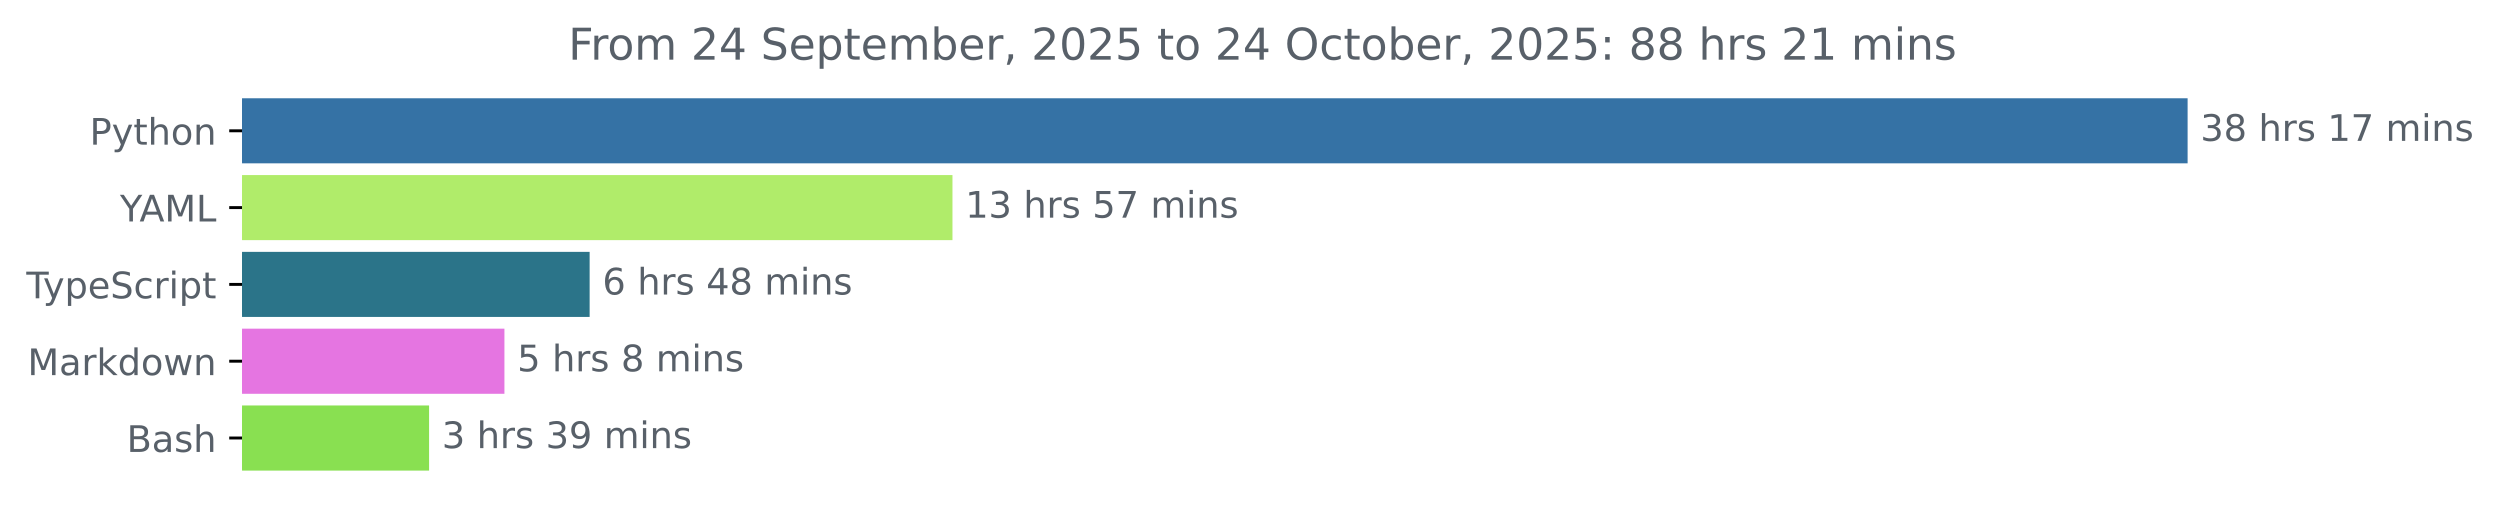
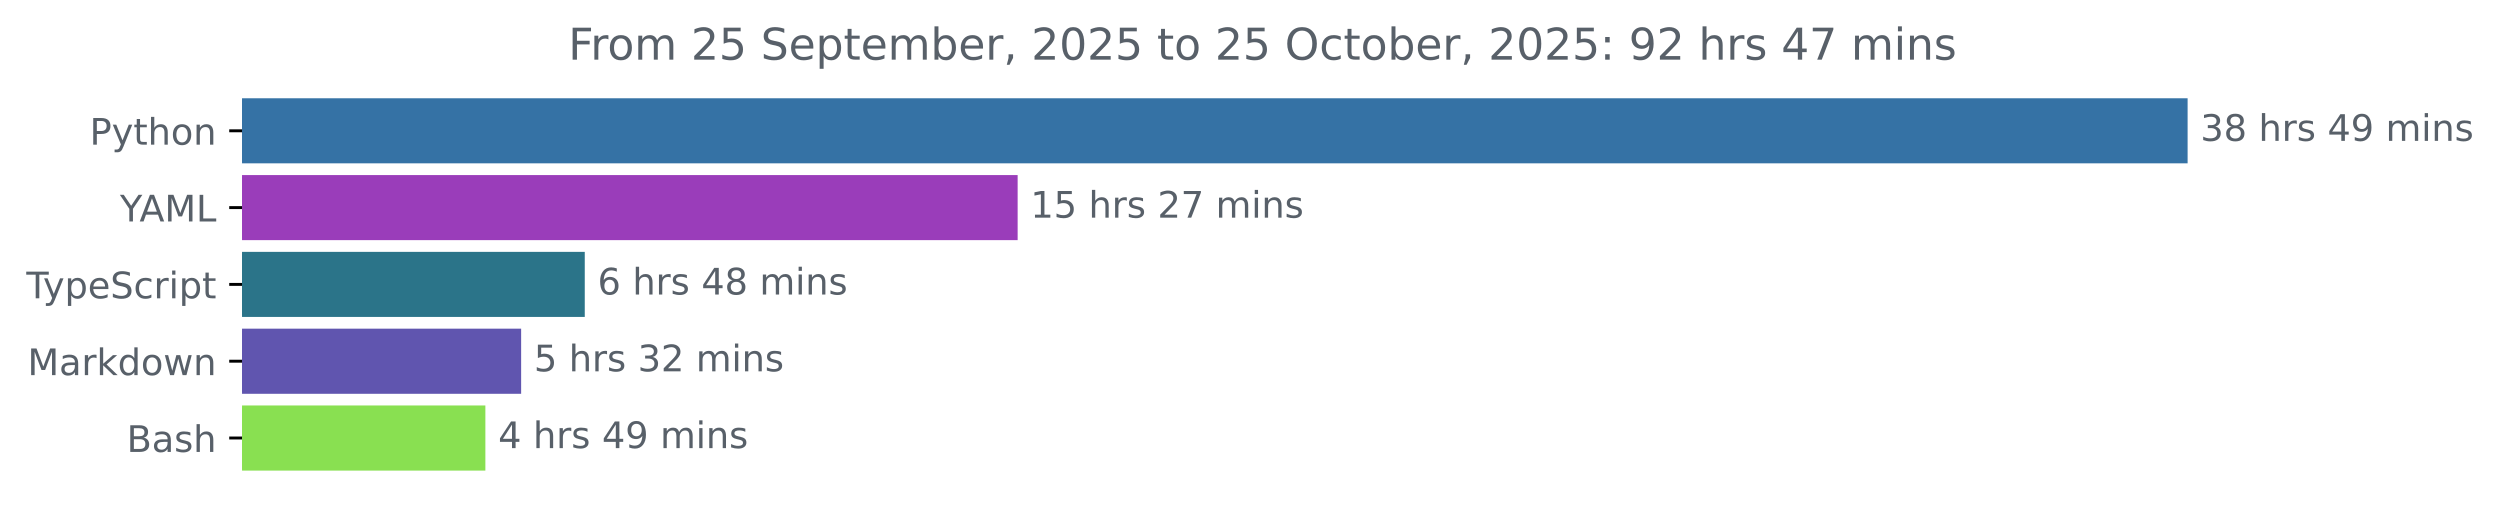
<svg xmlns="http://www.w3.org/2000/svg" xmlns:xlink="http://www.w3.org/1999/xlink" width="683.507pt" height="140.398pt" viewBox="0 0 683.507 140.398" version="1.1">
  <defs>
    <style type="text/css">*{stroke-linejoin: round; stroke-linecap: butt}</style>
  </defs>
  <g id="figure_1">
    <g id="patch_1">
      <path d="M -0 140.398  L 683.507 140.398  L 683.507 0  L -0 0  L -0 140.398  z " style="fill: none" />
    </g>
    <g id="axes_1">
      <g id="patch_2">
-         <path d="M 66.17 27.358  L 597.599 27.358  L 597.599 44.158  L 66.17 44.158  z " clip-path="url(#p702f620d7d)" style="fill: #3572a5; stroke: #3572a5; stroke-linejoin: miter" />
+         <path d="M 66.17 27.358  L 597.599 27.358  L 597.599 44.158  L 66.17 44.158  z " clip-path="url(#peee2b68e7a)" style="fill: #3572a5; stroke: #3572a5; stroke-linejoin: miter" />
      </g>
      <g id="patch_3">
-         <path d="M 66.17 48.358  L 259.908 48.358  L 259.908 65.158  L 66.17 65.158  z " clip-path="url(#p702f620d7d)" style="fill: #b0ec6a; stroke: #b0ec6a; stroke-linejoin: miter" />
+         <path d="M 66.17 48.358  L 277.726 48.358  L 277.726 65.158  L 66.17 65.158  z " clip-path="url(#peee2b68e7a)" style="fill: #9a3dba; stroke: #9a3dba; stroke-linejoin: miter" />
      </g>
      <g id="patch_4">
-         <path d="M 66.17 69.358  L 160.709 69.358  L 160.709 86.158  L 66.17 86.158  z " clip-path="url(#p702f620d7d)" style="fill: #2b7489; stroke: #2b7489; stroke-linejoin: miter" />
+         <path d="M 66.17 69.358  L 159.377 69.358  L 159.377 86.158  L 66.17 86.158  z " clip-path="url(#peee2b68e7a)" style="fill: #2b7489; stroke: #2b7489; stroke-linejoin: miter" />
      </g>
      <g id="patch_5">
-         <path d="M 66.17 90.358  L 137.412 90.358  L 137.412 107.158  L 66.17 107.158  z " clip-path="url(#p702f620d7d)" style="fill: #e575e1; stroke: #e575e1; stroke-linejoin: miter" />
+         <path d="M 66.17 90.358  L 141.98 90.358  L 141.98 107.158  L 66.17 107.158  z " clip-path="url(#peee2b68e7a)" style="fill: #6055af; stroke: #6055af; stroke-linejoin: miter" />
      </g>
      <g id="patch_6">
-         <path d="M 66.17 111.358  L 116.812 111.358  L 116.812 128.158  L 66.17 128.158  z " clip-path="url(#p702f620d7d)" style="fill: #89e051; stroke: #89e051; stroke-linejoin: miter" />
+         <path d="M 66.17 111.358  L 132.202 111.358  L 132.202 128.158  L 66.17 128.158  z " clip-path="url(#peee2b68e7a)" style="fill: #89e051; stroke: #89e051; stroke-linejoin: miter" />
      </g>
      <g id="matplotlib.axis_1" />
      <g id="matplotlib.axis_2">
        <g id="ytick_1">
          <g id="line2d_1">
            <defs>
-               <path id="m2f1f69413a" d="M 0 0  L -3.5 0  " style="stroke: #000000; stroke-width: 0.8" />
+               <path id="m48abce81e7" d="M 0 0  L -3.5 0  " style="stroke: #000000; stroke-width: 0.8" />
            </defs>
            <g>
-               <use xlink:href="#m2f1f69413a" x="66.17" y="35.758" style="stroke: #000000; stroke-width: 0.8" />
+               <use xlink:href="#m48abce81e7" x="66.17" y="35.758" style="stroke: #000000; stroke-width: 0.8" />
            </g>
          </g>
          <g id="text_1">
            <g style="fill: #586069" transform="translate(24.50781 39.55734) scale(0.1 -0.1)">
              <defs>
                <path id="DejaVuSans-50" d="M 1259 4147  L 1259 2394  L 2053 2394  Q 2494 2394 2734 2622  Q 2975 2850 2975 3272  Q 2975 3691 2734 3919  Q 2494 4147 2053 4147  L 1259 4147  z M 628 4666  L 2053 4666  Q 2838 4666 3239 4311  Q 3641 3956 3641 3272  Q 3641 2581 3239 2228  Q 2838 1875 2053 1875  L 1259 1875  L 1259 0  L 628 0  L 628 4666  z " transform="scale(0.015625)" />
                <path id="DejaVuSans-79" d="M 2059 -325  Q 1816 -950 1584 -1140  Q 1353 -1331 966 -1331  L 506 -1331  L 506 -850  L 844 -850  Q 1081 -850 1212 -737  Q 1344 -625 1503 -206  L 1606 56  L 191 3500  L 800 3500  L 1894 763  L 2988 3500  L 3597 3500  L 2059 -325  z " transform="scale(0.015625)" />
                <path id="DejaVuSans-74" d="M 1172 4494  L 1172 3500  L 2356 3500  L 2356 3053  L 1172 3053  L 1172 1153  Q 1172 725 1289 603  Q 1406 481 1766 481  L 2356 481  L 2356 0  L 1766 0  Q 1100 0 847 248  Q 594 497 594 1153  L 594 3053  L 172 3053  L 172 3500  L 594 3500  L 594 4494  L 1172 4494  z " transform="scale(0.015625)" />
                <path id="DejaVuSans-68" d="M 3513 2113  L 3513 0  L 2938 0  L 2938 2094  Q 2938 2591 2744 2837  Q 2550 3084 2163 3084  Q 1697 3084 1428 2787  Q 1159 2491 1159 1978  L 1159 0  L 581 0  L 581 4863  L 1159 4863  L 1159 2956  Q 1366 3272 1645 3428  Q 1925 3584 2291 3584  Q 2894 3584 3203 3211  Q 3513 2838 3513 2113  z " transform="scale(0.015625)" />
                <path id="DejaVuSans-6f" d="M 1959 3097  Q 1497 3097 1228 2736  Q 959 2375 959 1747  Q 959 1119 1226 758  Q 1494 397 1959 397  Q 2419 397 2687 759  Q 2956 1122 2956 1747  Q 2956 2369 2687 2733  Q 2419 3097 1959 3097  z M 1959 3584  Q 2709 3584 3137 3096  Q 3566 2609 3566 1747  Q 3566 888 3137 398  Q 2709 -91 1959 -91  Q 1206 -91 779 398  Q 353 888 353 1747  Q 353 2609 779 3096  Q 1206 3584 1959 3584  z " transform="scale(0.015625)" />
                <path id="DejaVuSans-6e" d="M 3513 2113  L 3513 0  L 2938 0  L 2938 2094  Q 2938 2591 2744 2837  Q 2550 3084 2163 3084  Q 1697 3084 1428 2787  Q 1159 2491 1159 1978  L 1159 0  L 581 0  L 581 3500  L 1159 3500  L 1159 2956  Q 1366 3272 1645 3428  Q 1925 3584 2291 3584  Q 2894 3584 3203 3211  Q 3513 2838 3513 2113  z " transform="scale(0.015625)" />
              </defs>
              <use xlink:href="#DejaVuSans-50" />
              <use xlink:href="#DejaVuSans-79" x="60.303" />
              <use xlink:href="#DejaVuSans-74" x="119.482" />
              <use xlink:href="#DejaVuSans-68" x="158.691" />
              <use xlink:href="#DejaVuSans-6f" x="222.07" />
              <use xlink:href="#DejaVuSans-6e" x="283.252" />
            </g>
          </g>
        </g>
        <g id="ytick_2">
          <g id="line2d_2">
            <g>
-               <use xlink:href="#m2f1f69413a" x="66.17" y="56.758" style="stroke: #000000; stroke-width: 0.8" />
+               <use xlink:href="#m48abce81e7" x="66.17" y="56.758" style="stroke: #000000; stroke-width: 0.8" />
            </g>
          </g>
          <g id="text_2">
            <g style="fill: #586069" transform="translate(32.79688 60.55734) scale(0.1 -0.1)">
              <defs>
                <path id="DejaVuSans-59" d="M -13 4666  L 666 4666  L 1959 2747  L 3244 4666  L 3922 4666  L 2272 2222  L 2272 0  L 1638 0  L 1638 2222  L -13 4666  z " transform="scale(0.015625)" />
                <path id="DejaVuSans-41" d="M 2188 4044  L 1331 1722  L 3047 1722  L 2188 4044  z M 1831 4666  L 2547 4666  L 4325 0  L 3669 0  L 3244 1197  L 1141 1197  L 716 0  L 50 0  L 1831 4666  z " transform="scale(0.015625)" />
                <path id="DejaVuSans-4d" d="M 628 4666  L 1569 4666  L 2759 1491  L 3956 4666  L 4897 4666  L 4897 0  L 4281 0  L 4281 4097  L 3078 897  L 2444 897  L 1241 4097  L 1241 0  L 628 0  L 628 4666  z " transform="scale(0.015625)" />
                <path id="DejaVuSans-4c" d="M 628 4666  L 1259 4666  L 1259 531  L 3531 531  L 3531 0  L 628 0  L 628 4666  z " transform="scale(0.015625)" />
              </defs>
              <use xlink:href="#DejaVuSans-59" />
              <use xlink:href="#DejaVuSans-41" x="53.334" />
              <use xlink:href="#DejaVuSans-4d" x="121.742" />
              <use xlink:href="#DejaVuSans-4c" x="208.021" />
            </g>
          </g>
        </g>
        <g id="ytick_3">
          <g id="line2d_3">
            <g>
-               <use xlink:href="#m2f1f69413a" x="66.17" y="77.758" style="stroke: #000000; stroke-width: 0.8" />
+               <use xlink:href="#m48abce81e7" x="66.17" y="77.758" style="stroke: #000000; stroke-width: 0.8" />
            </g>
          </g>
          <g id="text_3">
            <g style="fill: #586069" transform="translate(7.2 81.55734) scale(0.1 -0.1)">
              <defs>
                <path id="DejaVuSans-54" d="M -19 4666  L 3928 4666  L 3928 4134  L 2272 4134  L 2272 0  L 1638 0  L 1638 4134  L -19 4134  L -19 4666  z " transform="scale(0.015625)" />
                <path id="DejaVuSans-70" d="M 1159 525  L 1159 -1331  L 581 -1331  L 581 3500  L 1159 3500  L 1159 2969  Q 1341 3281 1617 3432  Q 1894 3584 2278 3584  Q 2916 3584 3314 3078  Q 3713 2572 3713 1747  Q 3713 922 3314 415  Q 2916 -91 2278 -91  Q 1894 -91 1617 61  Q 1341 213 1159 525  z M 3116 1747  Q 3116 2381 2855 2742  Q 2594 3103 2138 3103  Q 1681 3103 1420 2742  Q 1159 2381 1159 1747  Q 1159 1113 1420 752  Q 1681 391 2138 391  Q 2594 391 2855 752  Q 3116 1113 3116 1747  z " transform="scale(0.015625)" />
                <path id="DejaVuSans-65" d="M 3597 1894  L 3597 1613  L 953 1613  Q 991 1019 1311 708  Q 1631 397 2203 397  Q 2534 397 2845 478  Q 3156 559 3463 722  L 3463 178  Q 3153 47 2828 -22  Q 2503 -91 2169 -91  Q 1331 -91 842 396  Q 353 884 353 1716  Q 353 2575 817 3079  Q 1281 3584 2069 3584  Q 2775 3584 3186 3129  Q 3597 2675 3597 1894  z M 3022 2063  Q 3016 2534 2758 2815  Q 2500 3097 2075 3097  Q 1594 3097 1305 2825  Q 1016 2553 972 2059  L 3022 2063  z " transform="scale(0.015625)" />
                <path id="DejaVuSans-53" d="M 3425 4513  L 3425 3897  Q 3066 4069 2747 4153  Q 2428 4238 2131 4238  Q 1616 4238 1336 4038  Q 1056 3838 1056 3469  Q 1056 3159 1242 3001  Q 1428 2844 1947 2747  L 2328 2669  Q 3034 2534 3370 2195  Q 3706 1856 3706 1288  Q 3706 609 3251 259  Q 2797 -91 1919 -91  Q 1588 -91 1214 -16  Q 841 59 441 206  L 441 856  Q 825 641 1194 531  Q 1563 422 1919 422  Q 2459 422 2753 634  Q 3047 847 3047 1241  Q 3047 1584 2836 1778  Q 2625 1972 2144 2069  L 1759 2144  Q 1053 2284 737 2584  Q 422 2884 422 3419  Q 422 4038 858 4394  Q 1294 4750 2059 4750  Q 2388 4750 2728 4690  Q 3069 4631 3425 4513  z " transform="scale(0.015625)" />
                <path id="DejaVuSans-63" d="M 3122 3366  L 3122 2828  Q 2878 2963 2633 3030  Q 2388 3097 2138 3097  Q 1578 3097 1268 2742  Q 959 2388 959 1747  Q 959 1106 1268 751  Q 1578 397 2138 397  Q 2388 397 2633 464  Q 2878 531 3122 666  L 3122 134  Q 2881 22 2623 -34  Q 2366 -91 2075 -91  Q 1284 -91 818 406  Q 353 903 353 1747  Q 353 2603 823 3093  Q 1294 3584 2113 3584  Q 2378 3584 2631 3529  Q 2884 3475 3122 3366  z " transform="scale(0.015625)" />
                <path id="DejaVuSans-72" d="M 2631 2963  Q 2534 3019 2420 3045  Q 2306 3072 2169 3072  Q 1681 3072 1420 2755  Q 1159 2438 1159 1844  L 1159 0  L 581 0  L 581 3500  L 1159 3500  L 1159 2956  Q 1341 3275 1631 3429  Q 1922 3584 2338 3584  Q 2397 3584 2469 3576  Q 2541 3569 2628 3553  L 2631 2963  z " transform="scale(0.015625)" />
                <path id="DejaVuSans-69" d="M 603 3500  L 1178 3500  L 1178 0  L 603 0  L 603 3500  z M 603 4863  L 1178 4863  L 1178 4134  L 603 4134  L 603 4863  z " transform="scale(0.015625)" />
              </defs>
              <use xlink:href="#DejaVuSans-54" />
              <use xlink:href="#DejaVuSans-79" x="45.459" />
              <use xlink:href="#DejaVuSans-70" x="104.639" />
              <use xlink:href="#DejaVuSans-65" x="168.115" />
              <use xlink:href="#DejaVuSans-53" x="229.639" />
              <use xlink:href="#DejaVuSans-63" x="293.115" />
              <use xlink:href="#DejaVuSans-72" x="348.096" />
              <use xlink:href="#DejaVuSans-69" x="389.209" />
              <use xlink:href="#DejaVuSans-70" x="416.992" />
              <use xlink:href="#DejaVuSans-74" x="480.469" />
            </g>
          </g>
        </g>
        <g id="ytick_4">
          <g id="line2d_4">
            <g>
-               <use xlink:href="#m2f1f69413a" x="66.17" y="98.758" style="stroke: #000000; stroke-width: 0.8" />
+               <use xlink:href="#m48abce81e7" x="66.17" y="98.758" style="stroke: #000000; stroke-width: 0.8" />
            </g>
          </g>
          <g id="text_4">
            <g style="fill: #586069" transform="translate(7.529688 102.5573) scale(0.1 -0.1)">
              <defs>
                <path id="DejaVuSans-61" d="M 2194 1759  Q 1497 1759 1228 1600  Q 959 1441 959 1056  Q 959 750 1161 570  Q 1363 391 1709 391  Q 2188 391 2477 730  Q 2766 1069 2766 1631  L 2766 1759  L 2194 1759  z M 3341 1997  L 3341 0  L 2766 0  L 2766 531  Q 2569 213 2275 61  Q 1981 -91 1556 -91  Q 1019 -91 701 211  Q 384 513 384 1019  Q 384 1609 779 1909  Q 1175 2209 1959 2209  L 2766 2209  L 2766 2266  Q 2766 2663 2505 2880  Q 2244 3097 1772 3097  Q 1472 3097 1187 3025  Q 903 2953 641 2809  L 641 3341  Q 956 3463 1253 3523  Q 1550 3584 1831 3584  Q 2591 3584 2966 3190  Q 3341 2797 3341 1997  z " transform="scale(0.015625)" />
                <path id="DejaVuSans-6b" d="M 581 4863  L 1159 4863  L 1159 1991  L 2875 3500  L 3609 3500  L 1753 1863  L 3688 0  L 2938 0  L 1159 1709  L 1159 0  L 581 0  L 581 4863  z " transform="scale(0.015625)" />
                <path id="DejaVuSans-64" d="M 2906 2969  L 2906 4863  L 3481 4863  L 3481 0  L 2906 0  L 2906 525  Q 2725 213 2448 61  Q 2172 -91 1784 -91  Q 1150 -91 751 415  Q 353 922 353 1747  Q 353 2572 751 3078  Q 1150 3584 1784 3584  Q 2172 3584 2448 3432  Q 2725 3281 2906 2969  z M 947 1747  Q 947 1113 1208 752  Q 1469 391 1925 391  Q 2381 391 2643 752  Q 2906 1113 2906 1747  Q 2906 2381 2643 2742  Q 2381 3103 1925 3103  Q 1469 3103 1208 2742  Q 947 2381 947 1747  z " transform="scale(0.015625)" />
                <path id="DejaVuSans-77" d="M 269 3500  L 844 3500  L 1563 769  L 2278 3500  L 2956 3500  L 3675 769  L 4391 3500  L 4966 3500  L 4050 0  L 3372 0  L 2619 2869  L 1863 0  L 1184 0  L 269 3500  z " transform="scale(0.015625)" />
              </defs>
              <use xlink:href="#DejaVuSans-4d" />
              <use xlink:href="#DejaVuSans-61" x="86.279" />
              <use xlink:href="#DejaVuSans-72" x="147.559" />
              <use xlink:href="#DejaVuSans-6b" x="188.672" />
              <use xlink:href="#DejaVuSans-64" x="246.582" />
              <use xlink:href="#DejaVuSans-6f" x="310.059" />
              <use xlink:href="#DejaVuSans-77" x="371.24" />
              <use xlink:href="#DejaVuSans-6e" x="453.027" />
            </g>
          </g>
        </g>
        <g id="ytick_5">
          <g id="line2d_5">
            <g>
-               <use xlink:href="#m2f1f69413a" x="66.17" y="119.758" style="stroke: #000000; stroke-width: 0.8" />
+               <use xlink:href="#m48abce81e7" x="66.17" y="119.758" style="stroke: #000000; stroke-width: 0.8" />
            </g>
          </g>
          <g id="text_5">
            <g style="fill: #586069" transform="translate(34.63437 123.5573) scale(0.1 -0.1)">
              <defs>
                <path id="DejaVuSans-42" d="M 1259 2228  L 1259 519  L 2272 519  Q 2781 519 3026 730  Q 3272 941 3272 1375  Q 3272 1813 3026 2020  Q 2781 2228 2272 2228  L 1259 2228  z M 1259 4147  L 1259 2741  L 2194 2741  Q 2656 2741 2882 2914  Q 3109 3088 3109 3444  Q 3109 3797 2882 3972  Q 2656 4147 2194 4147  L 1259 4147  z M 628 4666  L 2241 4666  Q 2963 4666 3353 4366  Q 3744 4066 3744 3513  Q 3744 3084 3544 2831  Q 3344 2578 2956 2516  Q 3422 2416 3680 2098  Q 3938 1781 3938 1306  Q 3938 681 3513 340  Q 3088 0 2303 0  L 628 0  L 628 4666  z " transform="scale(0.015625)" />
                <path id="DejaVuSans-73" d="M 2834 3397  L 2834 2853  Q 2591 2978 2328 3040  Q 2066 3103 1784 3103  Q 1356 3103 1142 2972  Q 928 2841 928 2578  Q 928 2378 1081 2264  Q 1234 2150 1697 2047  L 1894 2003  Q 2506 1872 2764 1633  Q 3022 1394 3022 966  Q 3022 478 2636 193  Q 2250 -91 1575 -91  Q 1294 -91 989 -36  Q 684 19 347 128  L 347 722  Q 666 556 975 473  Q 1284 391 1588 391  Q 1994 391 2212 530  Q 2431 669 2431 922  Q 2431 1156 2273 1281  Q 2116 1406 1581 1522  L 1381 1569  Q 847 1681 609 1914  Q 372 2147 372 2553  Q 372 3047 722 3315  Q 1072 3584 1716 3584  Q 2034 3584 2315 3537  Q 2597 3491 2834 3397  z " transform="scale(0.015625)" />
              </defs>
              <use xlink:href="#DejaVuSans-42" />
              <use xlink:href="#DejaVuSans-61" x="68.604" />
              <use xlink:href="#DejaVuSans-73" x="129.883" />
              <use xlink:href="#DejaVuSans-68" x="181.982" />
            </g>
          </g>
        </g>
      </g>
      <g id="text_6">
        <g style="fill: #586069" transform="translate(601.5989 38.5175) scale(0.1 -0.1)">
          <defs>
            <path id="DejaVuSans-33" d="M 2597 2516  Q 3050 2419 3304 2112  Q 3559 1806 3559 1356  Q 3559 666 3084 287  Q 2609 -91 1734 -91  Q 1441 -91 1130 -33  Q 819 25 488 141  L 488 750  Q 750 597 1062 519  Q 1375 441 1716 441  Q 2309 441 2620 675  Q 2931 909 2931 1356  Q 2931 1769 2642 2001  Q 2353 2234 1838 2234  L 1294 2234  L 1294 2753  L 1863 2753  Q 2328 2753 2575 2939  Q 2822 3125 2822 3475  Q 2822 3834 2567 4026  Q 2313 4219 1838 4219  Q 1578 4219 1281 4162  Q 984 4106 628 3988  L 628 4550  Q 988 4650 1302 4700  Q 1616 4750 1894 4750  Q 2613 4750 3031 4423  Q 3450 4097 3450 3541  Q 3450 3153 3228 2886  Q 3006 2619 2597 2516  z " transform="scale(0.015625)" />
            <path id="DejaVuSans-38" d="M 2034 2216  Q 1584 2216 1326 1975  Q 1069 1734 1069 1313  Q 1069 891 1326 650  Q 1584 409 2034 409  Q 2484 409 2743 651  Q 3003 894 3003 1313  Q 3003 1734 2745 1975  Q 2488 2216 2034 2216  z M 1403 2484  Q 997 2584 770 2862  Q 544 3141 544 3541  Q 544 4100 942 4425  Q 1341 4750 2034 4750  Q 2731 4750 3128 4425  Q 3525 4100 3525 3541  Q 3525 3141 3298 2862  Q 3072 2584 2669 2484  Q 3125 2378 3379 2068  Q 3634 1759 3634 1313  Q 3634 634 3220 271  Q 2806 -91 2034 -91  Q 1263 -91 848 271  Q 434 634 434 1313  Q 434 1759 690 2068  Q 947 2378 1403 2484  z M 1172 3481  Q 1172 3119 1398 2916  Q 1625 2713 2034 2713  Q 2441 2713 2670 2916  Q 2900 3119 2900 3481  Q 2900 3844 2670 4047  Q 2441 4250 2034 4250  Q 1625 4250 1398 4047  Q 1172 3844 1172 3481  z " transform="scale(0.015625)" />
            <path id="DejaVuSans-20" transform="scale(0.015625)" />
-             <path id="DejaVuSans-31" d="M 794 531  L 1825 531  L 1825 4091  L 703 3866  L 703 4441  L 1819 4666  L 2450 4666  L 2450 531  L 3481 531  L 3481 0  L 794 0  L 794 531  z " transform="scale(0.015625)" />
-             <path id="DejaVuSans-37" d="M 525 4666  L 3525 4666  L 3525 4397  L 1831 0  L 1172 0  L 2766 4134  L 525 4134  L 525 4666  z " transform="scale(0.015625)" />
+             <path id="DejaVuSans-34" d="M 2419 4116  L 825 1625  L 2419 1625  L 2419 4116  z M 2253 4666  L 3047 4666  L 3047 1625  L 3713 1625  L 3713 1100  L 3047 1100  L 3047 0  L 2419 0  L 2419 1100  L 313 1100  L 313 1709  L 2253 4666  z " transform="scale(0.015625)" />
+             <path id="DejaVuSans-39" d="M 703 97  L 703 672  Q 941 559 1184 500  Q 1428 441 1663 441  Q 2288 441 2617 861  Q 2947 1281 2994 2138  Q 2813 1869 2534 1725  Q 2256 1581 1919 1581  Q 1219 1581 811 2004  Q 403 2428 403 3163  Q 403 3881 828 4315  Q 1253 4750 1959 4750  Q 2769 4750 3195 4129  Q 3622 3509 3622 2328  Q 3622 1225 3098 567  Q 2575 -91 1691 -91  Q 1453 -91 1209 -44  Q 966 3 703 97  z M 1959 2075  Q 2384 2075 2632 2365  Q 2881 2656 2881 3163  Q 2881 3666 2632 3958  Q 2384 4250 1959 4250  Q 1534 4250 1286 3958  Q 1038 3666 1038 3163  Q 1038 2656 1286 2365  Q 1534 2075 1959 2075  z " transform="scale(0.015625)" />
            <path id="DejaVuSans-6d" d="M 3328 2828  Q 3544 3216 3844 3400  Q 4144 3584 4550 3584  Q 5097 3584 5394 3201  Q 5691 2819 5691 2113  L 5691 0  L 5113 0  L 5113 2094  Q 5113 2597 4934 2840  Q 4756 3084 4391 3084  Q 3944 3084 3684 2787  Q 3425 2491 3425 1978  L 3425 0  L 2847 0  L 2847 2094  Q 2847 2600 2669 2842  Q 2491 3084 2119 3084  Q 1678 3084 1418 2786  Q 1159 2488 1159 1978  L 1159 0  L 581 0  L 581 3500  L 1159 3500  L 1159 2956  Q 1356 3278 1631 3431  Q 1906 3584 2284 3584  Q 2666 3584 2933 3390  Q 3200 3197 3328 2828  z " transform="scale(0.015625)" />
          </defs>
          <use xlink:href="#DejaVuSans-33" />
          <use xlink:href="#DejaVuSans-38" x="63.623" />
          <use xlink:href="#DejaVuSans-20" x="127.246" />
          <use xlink:href="#DejaVuSans-68" x="159.033" />
          <use xlink:href="#DejaVuSans-72" x="222.412" />
          <use xlink:href="#DejaVuSans-73" x="263.525" />
          <use xlink:href="#DejaVuSans-20" x="315.625" />
-           <use xlink:href="#DejaVuSans-31" x="347.412" />
+           <use xlink:href="#DejaVuSans-34" x="347.412" />
+           <use xlink:href="#DejaVuSans-39" x="411.035" />
+           <use xlink:href="#DejaVuSans-20" x="474.658" />
+           <use xlink:href="#DejaVuSans-6d" x="506.445" />
+           <use xlink:href="#DejaVuSans-69" x="603.857" />
+           <use xlink:href="#DejaVuSans-6e" x="631.641" />
+           <use xlink:href="#DejaVuSans-73" x="695.02" />
+         </g>
+       </g>
+       <g id="text_7">
+         <g style="fill: #586069" transform="translate(281.7259 59.5175) scale(0.1 -0.1)">
+           <defs>
+             <path id="DejaVuSans-31" d="M 794 531  L 1825 531  L 1825 4091  L 703 3866  L 703 4441  L 1819 4666  L 2450 4666  L 2450 531  L 3481 531  L 3481 0  L 794 0  L 794 531  z " transform="scale(0.015625)" />
+             <path id="DejaVuSans-35" d="M 691 4666  L 3169 4666  L 3169 4134  L 1269 4134  L 1269 2991  Q 1406 3038 1543 3061  Q 1681 3084 1819 3084  Q 2600 3084 3056 2656  Q 3513 2228 3513 1497  Q 3513 744 3044 326  Q 2575 -91 1722 -91  Q 1428 -91 1123 -41  Q 819 9 494 109  L 494 744  Q 775 591 1075 516  Q 1375 441 1709 441  Q 2250 441 2565 725  Q 2881 1009 2881 1497  Q 2881 1984 2565 2268  Q 2250 2553 1709 2553  Q 1456 2553 1204 2497  Q 953 2441 691 2322  L 691 4666  z " transform="scale(0.015625)" />
+             <path id="DejaVuSans-32" d="M 1228 531  L 3431 531  L 3431 0  L 469 0  L 469 531  Q 828 903 1448 1529  Q 2069 2156 2228 2338  Q 2531 2678 2651 2914  Q 2772 3150 2772 3378  Q 2772 3750 2511 3984  Q 2250 4219 1831 4219  Q 1534 4219 1204 4116  Q 875 4013 500 3803  L 500 4441  Q 881 4594 1212 4672  Q 1544 4750 1819 4750  Q 2544 4750 2975 4387  Q 3406 4025 3406 3419  Q 3406 3131 3298 2873  Q 3191 2616 2906 2266  Q 2828 2175 2409 1742  Q 1991 1309 1228 531  z " transform="scale(0.015625)" />
+             <path id="DejaVuSans-37" d="M 525 4666  L 3525 4666  L 3525 4397  L 1831 0  L 1172 0  L 2766 4134  L 525 4134  L 525 4666  z " transform="scale(0.015625)" />
+           </defs>
+           <use xlink:href="#DejaVuSans-31" />
+           <use xlink:href="#DejaVuSans-35" x="63.623" />
+           <use xlink:href="#DejaVuSans-20" x="127.246" />
+           <use xlink:href="#DejaVuSans-68" x="159.033" />
+           <use xlink:href="#DejaVuSans-72" x="222.412" />
+           <use xlink:href="#DejaVuSans-73" x="263.525" />
+           <use xlink:href="#DejaVuSans-20" x="315.625" />
+           <use xlink:href="#DejaVuSans-32" x="347.412" />
          <use xlink:href="#DejaVuSans-37" x="411.035" />
          <use xlink:href="#DejaVuSans-20" x="474.658" />
          <use xlink:href="#DejaVuSans-6d" x="506.445" />
          <use xlink:href="#DejaVuSans-69" x="603.857" />
          <use xlink:href="#DejaVuSans-6e" x="631.641" />
          <use xlink:href="#DejaVuSans-73" x="695.02" />
        </g>
      </g>
-       <g id="text_7">
-         <g style="fill: #586069" transform="translate(263.9075 59.5175) scale(0.1 -0.1)">
-           <defs>
-             <path id="DejaVuSans-35" d="M 691 4666  L 3169 4666  L 3169 4134  L 1269 4134  L 1269 2991  Q 1406 3038 1543 3061  Q 1681 3084 1819 3084  Q 2600 3084 3056 2656  Q 3513 2228 3513 1497  Q 3513 744 3044 326  Q 2575 -91 1722 -91  Q 1428 -91 1123 -41  Q 819 9 494 109  L 494 744  Q 775 591 1075 516  Q 1375 441 1709 441  Q 2250 441 2565 725  Q 2881 1009 2881 1497  Q 2881 1984 2565 2268  Q 2250 2553 1709 2553  Q 1456 2553 1204 2497  Q 953 2441 691 2322  L 691 4666  z " transform="scale(0.015625)" />
-           </defs>
-           <use xlink:href="#DejaVuSans-31" />
-           <use xlink:href="#DejaVuSans-33" x="63.623" />
-           <use xlink:href="#DejaVuSans-20" x="127.246" />
-           <use xlink:href="#DejaVuSans-68" x="159.033" />
-           <use xlink:href="#DejaVuSans-72" x="222.412" />
-           <use xlink:href="#DejaVuSans-73" x="263.525" />
-           <use xlink:href="#DejaVuSans-20" x="315.625" />
-           <use xlink:href="#DejaVuSans-35" x="347.412" />
-           <use xlink:href="#DejaVuSans-37" x="411.035" />
-           <use xlink:href="#DejaVuSans-20" x="474.658" />
-           <use xlink:href="#DejaVuSans-6d" x="506.445" />
-           <use xlink:href="#DejaVuSans-69" x="603.857" />
-           <use xlink:href="#DejaVuSans-6e" x="631.641" />
-           <use xlink:href="#DejaVuSans-73" x="695.02" />
-         </g>
-       </g>
      <g id="text_8">
-         <g style="fill: #586069" transform="translate(164.7092 80.5175) scale(0.1 -0.1)">
+         <g style="fill: #586069" transform="translate(163.3767 80.5175) scale(0.1 -0.1)">
          <defs>
            <path id="DejaVuSans-36" d="M 2113 2584  Q 1688 2584 1439 2293  Q 1191 2003 1191 1497  Q 1191 994 1439 701  Q 1688 409 2113 409  Q 2538 409 2786 701  Q 3034 994 3034 1497  Q 3034 2003 2786 2293  Q 2538 2584 2113 2584  z M 3366 4563  L 3366 3988  Q 3128 4100 2886 4159  Q 2644 4219 2406 4219  Q 1781 4219 1451 3797  Q 1122 3375 1075 2522  Q 1259 2794 1537 2939  Q 1816 3084 2150 3084  Q 2853 3084 3261 2657  Q 3669 2231 3669 1497  Q 3669 778 3244 343  Q 2819 -91 2113 -91  Q 1303 -91 875 529  Q 447 1150 447 2328  Q 447 3434 972 4092  Q 1497 4750 2381 4750  Q 2619 4750 2861 4703  Q 3103 4656 3366 4563  z " transform="scale(0.015625)" />
-             <path id="DejaVuSans-34" d="M 2419 4116  L 825 1625  L 2419 1625  L 2419 4116  z M 2253 4666  L 3047 4666  L 3047 1625  L 3713 1625  L 3713 1100  L 3047 1100  L 3047 0  L 2419 0  L 2419 1100  L 313 1100  L 313 1709  L 2253 4666  z " transform="scale(0.015625)" />
          </defs>
          <use xlink:href="#DejaVuSans-36" />
          <use xlink:href="#DejaVuSans-20" x="63.623" />
          <use xlink:href="#DejaVuSans-68" x="95.41" />
          <use xlink:href="#DejaVuSans-72" x="158.789" />
          <use xlink:href="#DejaVuSans-73" x="199.902" />
          <use xlink:href="#DejaVuSans-20" x="252.002" />
          <use xlink:href="#DejaVuSans-34" x="283.789" />
          <use xlink:href="#DejaVuSans-38" x="347.412" />
          <use xlink:href="#DejaVuSans-20" x="411.035" />
          <use xlink:href="#DejaVuSans-6d" x="442.822" />
          <use xlink:href="#DejaVuSans-69" x="540.234" />
          <use xlink:href="#DejaVuSans-6e" x="568.018" />
          <use xlink:href="#DejaVuSans-73" x="631.396" />
        </g>
      </g>
      <g id="text_9">
-         <g style="fill: #586069" transform="translate(141.4117 101.5175) scale(0.1 -0.1)">
+         <g style="fill: #586069" transform="translate(145.9798 101.5175) scale(0.1 -0.1)">
          <use xlink:href="#DejaVuSans-35" />
          <use xlink:href="#DejaVuSans-20" x="63.623" />
          <use xlink:href="#DejaVuSans-68" x="95.41" />
          <use xlink:href="#DejaVuSans-72" x="158.789" />
          <use xlink:href="#DejaVuSans-73" x="199.902" />
          <use xlink:href="#DejaVuSans-20" x="252.002" />
-           <use xlink:href="#DejaVuSans-38" x="283.789" />
-           <use xlink:href="#DejaVuSans-20" x="347.412" />
-           <use xlink:href="#DejaVuSans-6d" x="379.199" />
-           <use xlink:href="#DejaVuSans-69" x="476.611" />
-           <use xlink:href="#DejaVuSans-6e" x="504.395" />
-           <use xlink:href="#DejaVuSans-73" x="567.773" />
+           <use xlink:href="#DejaVuSans-33" x="283.789" />
+           <use xlink:href="#DejaVuSans-32" x="347.412" />
+           <use xlink:href="#DejaVuSans-20" x="411.035" />
+           <use xlink:href="#DejaVuSans-6d" x="442.822" />
+           <use xlink:href="#DejaVuSans-69" x="540.234" />
+           <use xlink:href="#DejaVuSans-6e" x="568.018" />
+           <use xlink:href="#DejaVuSans-73" x="631.396" />
        </g>
      </g>
      <g id="text_10">
-         <g style="fill: #586069" transform="translate(120.8118 122.5175) scale(0.1 -0.1)">
-           <defs>
-             <path id="DejaVuSans-39" d="M 703 97  L 703 672  Q 941 559 1184 500  Q 1428 441 1663 441  Q 2288 441 2617 861  Q 2947 1281 2994 2138  Q 2813 1869 2534 1725  Q 2256 1581 1919 1581  Q 1219 1581 811 2004  Q 403 2428 403 3163  Q 403 3881 828 4315  Q 1253 4750 1959 4750  Q 2769 4750 3195 4129  Q 3622 3509 3622 2328  Q 3622 1225 3098 567  Q 2575 -91 1691 -91  Q 1453 -91 1209 -44  Q 966 3 703 97  z M 1959 2075  Q 2384 2075 2632 2365  Q 2881 2656 2881 3163  Q 2881 3666 2632 3958  Q 2384 4250 1959 4250  Q 1534 4250 1286 3958  Q 1038 3666 1038 3163  Q 1038 2656 1286 2365  Q 1534 2075 1959 2075  z " transform="scale(0.015625)" />
-           </defs>
-           <use xlink:href="#DejaVuSans-33" />
+         <g style="fill: #586069" transform="translate(136.2021 122.5175) scale(0.1 -0.1)">
+           <use xlink:href="#DejaVuSans-34" />
          <use xlink:href="#DejaVuSans-20" x="63.623" />
          <use xlink:href="#DejaVuSans-68" x="95.41" />
          <use xlink:href="#DejaVuSans-72" x="158.789" />
          <use xlink:href="#DejaVuSans-73" x="199.902" />
          <use xlink:href="#DejaVuSans-20" x="252.002" />
-           <use xlink:href="#DejaVuSans-33" x="283.789" />
+           <use xlink:href="#DejaVuSans-34" x="283.789" />
          <use xlink:href="#DejaVuSans-39" x="347.412" />
          <use xlink:href="#DejaVuSans-20" x="411.035" />
          <use xlink:href="#DejaVuSans-6d" x="442.822" />
          <use xlink:href="#DejaVuSans-69" x="540.234" />
          <use xlink:href="#DejaVuSans-6e" x="568.018" />
          <use xlink:href="#DejaVuSans-73" x="631.396" />
        </g>
      </g>
      <g id="text_11">
        <g style="fill: #586069" transform="translate(155.38 16.31812) scale(0.12 -0.12)">
          <defs>
            <path id="DejaVuSans-46" d="M 628 4666  L 3309 4666  L 3309 4134  L 1259 4134  L 1259 2759  L 3109 2759  L 3109 2228  L 1259 2228  L 1259 0  L 628 0  L 628 4666  z " transform="scale(0.015625)" />
-             <path id="DejaVuSans-32" d="M 1228 531  L 3431 531  L 3431 0  L 469 0  L 469 531  Q 828 903 1448 1529  Q 2069 2156 2228 2338  Q 2531 2678 2651 2914  Q 2772 3150 2772 3378  Q 2772 3750 2511 3984  Q 2250 4219 1831 4219  Q 1534 4219 1204 4116  Q 875 4013 500 3803  L 500 4441  Q 881 4594 1212 4672  Q 1544 4750 1819 4750  Q 2544 4750 2975 4387  Q 3406 4025 3406 3419  Q 3406 3131 3298 2873  Q 3191 2616 2906 2266  Q 2828 2175 2409 1742  Q 1991 1309 1228 531  z " transform="scale(0.015625)" />
            <path id="DejaVuSans-62" d="M 3116 1747  Q 3116 2381 2855 2742  Q 2594 3103 2138 3103  Q 1681 3103 1420 2742  Q 1159 2381 1159 1747  Q 1159 1113 1420 752  Q 1681 391 2138 391  Q 2594 391 2855 752  Q 3116 1113 3116 1747  z M 1159 2969  Q 1341 3281 1617 3432  Q 1894 3584 2278 3584  Q 2916 3584 3314 3078  Q 3713 2572 3713 1747  Q 3713 922 3314 415  Q 2916 -91 2278 -91  Q 1894 -91 1617 61  Q 1341 213 1159 525  L 1159 0  L 581 0  L 581 4863  L 1159 4863  L 1159 2969  z " transform="scale(0.015625)" />
            <path id="DejaVuSans-2c" d="M 750 794  L 1409 794  L 1409 256  L 897 -744  L 494 -744  L 750 256  L 750 794  z " transform="scale(0.015625)" />
            <path id="DejaVuSans-30" d="M 2034 4250  Q 1547 4250 1301 3770  Q 1056 3291 1056 2328  Q 1056 1369 1301 889  Q 1547 409 2034 409  Q 2525 409 2770 889  Q 3016 1369 3016 2328  Q 3016 3291 2770 3770  Q 2525 4250 2034 4250  z M 2034 4750  Q 2819 4750 3233 4129  Q 3647 3509 3647 2328  Q 3647 1150 3233 529  Q 2819 -91 2034 -91  Q 1250 -91 836 529  Q 422 1150 422 2328  Q 422 3509 836 4129  Q 1250 4750 2034 4750  z " transform="scale(0.015625)" />
            <path id="DejaVuSans-4f" d="M 2522 4238  Q 1834 4238 1429 3725  Q 1025 3213 1025 2328  Q 1025 1447 1429 934  Q 1834 422 2522 422  Q 3209 422 3611 934  Q 4013 1447 4013 2328  Q 4013 3213 3611 3725  Q 3209 4238 2522 4238  z M 2522 4750  Q 3503 4750 4090 4092  Q 4678 3434 4678 2328  Q 4678 1225 4090 567  Q 3503 -91 2522 -91  Q 1538 -91 948 565  Q 359 1222 359 2328  Q 359 3434 948 4092  Q 1538 4750 2522 4750  z " transform="scale(0.015625)" />
            <path id="DejaVuSans-3a" d="M 750 794  L 1409 794  L 1409 0  L 750 0  L 750 794  z M 750 3309  L 1409 3309  L 1409 2516  L 750 2516  L 750 3309  z " transform="scale(0.015625)" />
          </defs>
          <use xlink:href="#DejaVuSans-46" />
          <use xlink:href="#DejaVuSans-72" x="50.27" />
          <use xlink:href="#DejaVuSans-6f" x="89.133" />
          <use xlink:href="#DejaVuSans-6d" x="150.314" />
          <use xlink:href="#DejaVuSans-20" x="247.727" />
          <use xlink:href="#DejaVuSans-32" x="279.514" />
-           <use xlink:href="#DejaVuSans-34" x="343.137" />
+           <use xlink:href="#DejaVuSans-35" x="343.137" />
          <use xlink:href="#DejaVuSans-20" x="406.76" />
          <use xlink:href="#DejaVuSans-53" x="438.547" />
          <use xlink:href="#DejaVuSans-65" x="502.023" />
          <use xlink:href="#DejaVuSans-70" x="563.547" />
          <use xlink:href="#DejaVuSans-74" x="627.023" />
          <use xlink:href="#DejaVuSans-65" x="666.232" />
          <use xlink:href="#DejaVuSans-6d" x="727.756" />
          <use xlink:href="#DejaVuSans-62" x="825.168" />
          <use xlink:href="#DejaVuSans-65" x="888.645" />
          <use xlink:href="#DejaVuSans-72" x="950.168" />
          <use xlink:href="#DejaVuSans-2c" x="991.281" />
          <use xlink:href="#DejaVuSans-20" x="1023.068" />
          <use xlink:href="#DejaVuSans-32" x="1054.855" />
          <use xlink:href="#DejaVuSans-30" x="1118.479" />
          <use xlink:href="#DejaVuSans-32" x="1182.102" />
          <use xlink:href="#DejaVuSans-35" x="1245.725" />
          <use xlink:href="#DejaVuSans-20" x="1309.348" />
          <use xlink:href="#DejaVuSans-74" x="1341.135" />
          <use xlink:href="#DejaVuSans-6f" x="1380.344" />
          <use xlink:href="#DejaVuSans-20" x="1441.525" />
          <use xlink:href="#DejaVuSans-32" x="1473.312" />
-           <use xlink:href="#DejaVuSans-34" x="1536.936" />
+           <use xlink:href="#DejaVuSans-35" x="1536.936" />
          <use xlink:href="#DejaVuSans-20" x="1600.559" />
          <use xlink:href="#DejaVuSans-4f" x="1632.346" />
          <use xlink:href="#DejaVuSans-63" x="1711.057" />
          <use xlink:href="#DejaVuSans-74" x="1766.037" />
          <use xlink:href="#DejaVuSans-6f" x="1805.246" />
          <use xlink:href="#DejaVuSans-62" x="1866.428" />
          <use xlink:href="#DejaVuSans-65" x="1929.904" />
          <use xlink:href="#DejaVuSans-72" x="1991.428" />
          <use xlink:href="#DejaVuSans-2c" x="2032.541" />
          <use xlink:href="#DejaVuSans-20" x="2064.328" />
          <use xlink:href="#DejaVuSans-32" x="2096.115" />
          <use xlink:href="#DejaVuSans-30" x="2159.738" />
          <use xlink:href="#DejaVuSans-32" x="2223.361" />
          <use xlink:href="#DejaVuSans-35" x="2286.984" />
          <use xlink:href="#DejaVuSans-3a" x="2350.607" />
          <use xlink:href="#DejaVuSans-20" x="2384.299" />
-           <use xlink:href="#DejaVuSans-38" x="2416.086" />
-           <use xlink:href="#DejaVuSans-38" x="2479.709" />
+           <use xlink:href="#DejaVuSans-39" x="2416.086" />
+           <use xlink:href="#DejaVuSans-32" x="2479.709" />
          <use xlink:href="#DejaVuSans-20" x="2543.332" />
          <use xlink:href="#DejaVuSans-68" x="2575.119" />
          <use xlink:href="#DejaVuSans-72" x="2638.498" />
          <use xlink:href="#DejaVuSans-73" x="2679.611" />
          <use xlink:href="#DejaVuSans-20" x="2731.711" />
-           <use xlink:href="#DejaVuSans-32" x="2763.498" />
-           <use xlink:href="#DejaVuSans-31" x="2827.121" />
+           <use xlink:href="#DejaVuSans-34" x="2763.498" />
+           <use xlink:href="#DejaVuSans-37" x="2827.121" />
          <use xlink:href="#DejaVuSans-20" x="2890.744" />
          <use xlink:href="#DejaVuSans-6d" x="2922.531" />
          <use xlink:href="#DejaVuSans-69" x="3019.943" />
          <use xlink:href="#DejaVuSans-6e" x="3047.727" />
          <use xlink:href="#DejaVuSans-73" x="3111.105" />
        </g>
      </g>
    </g>
  </g>
  <defs>
-     <clipPath id="p702f620d7d">
+     <clipPath id="peee2b68e7a">
      <rect x="66.17" y="22.318" width="558" height="110.88" />
    </clipPath>
  </defs>
</svg>
